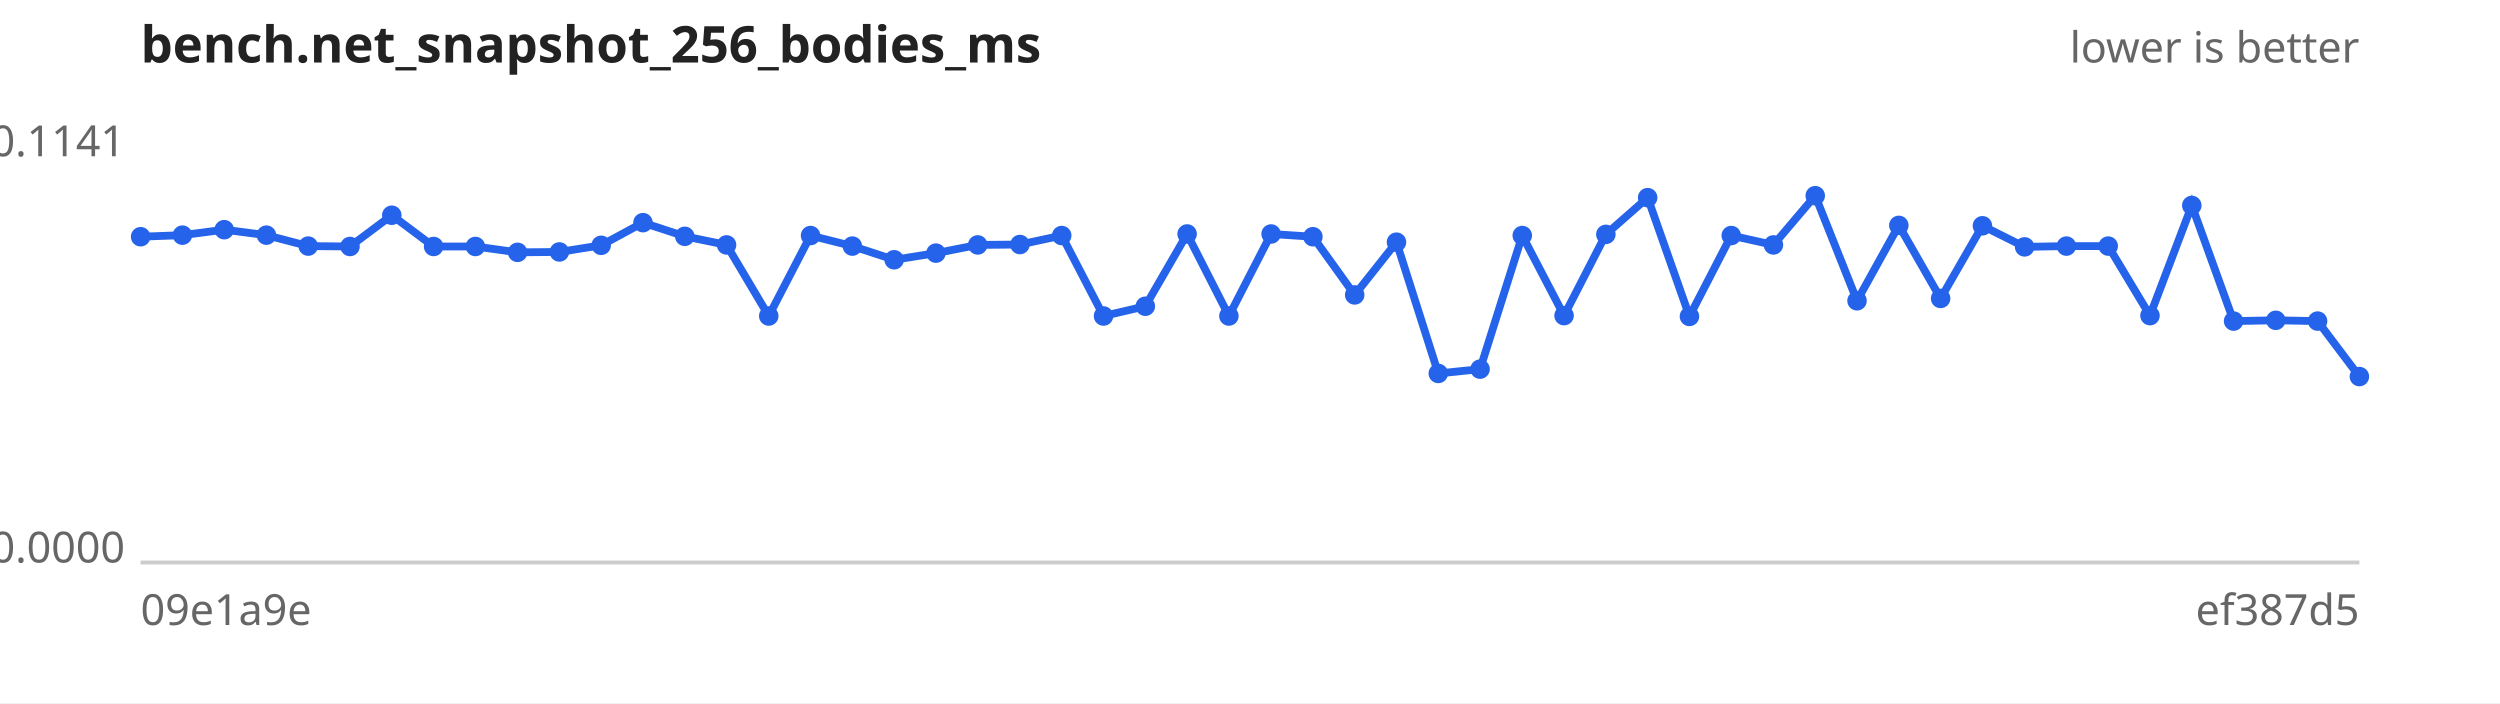
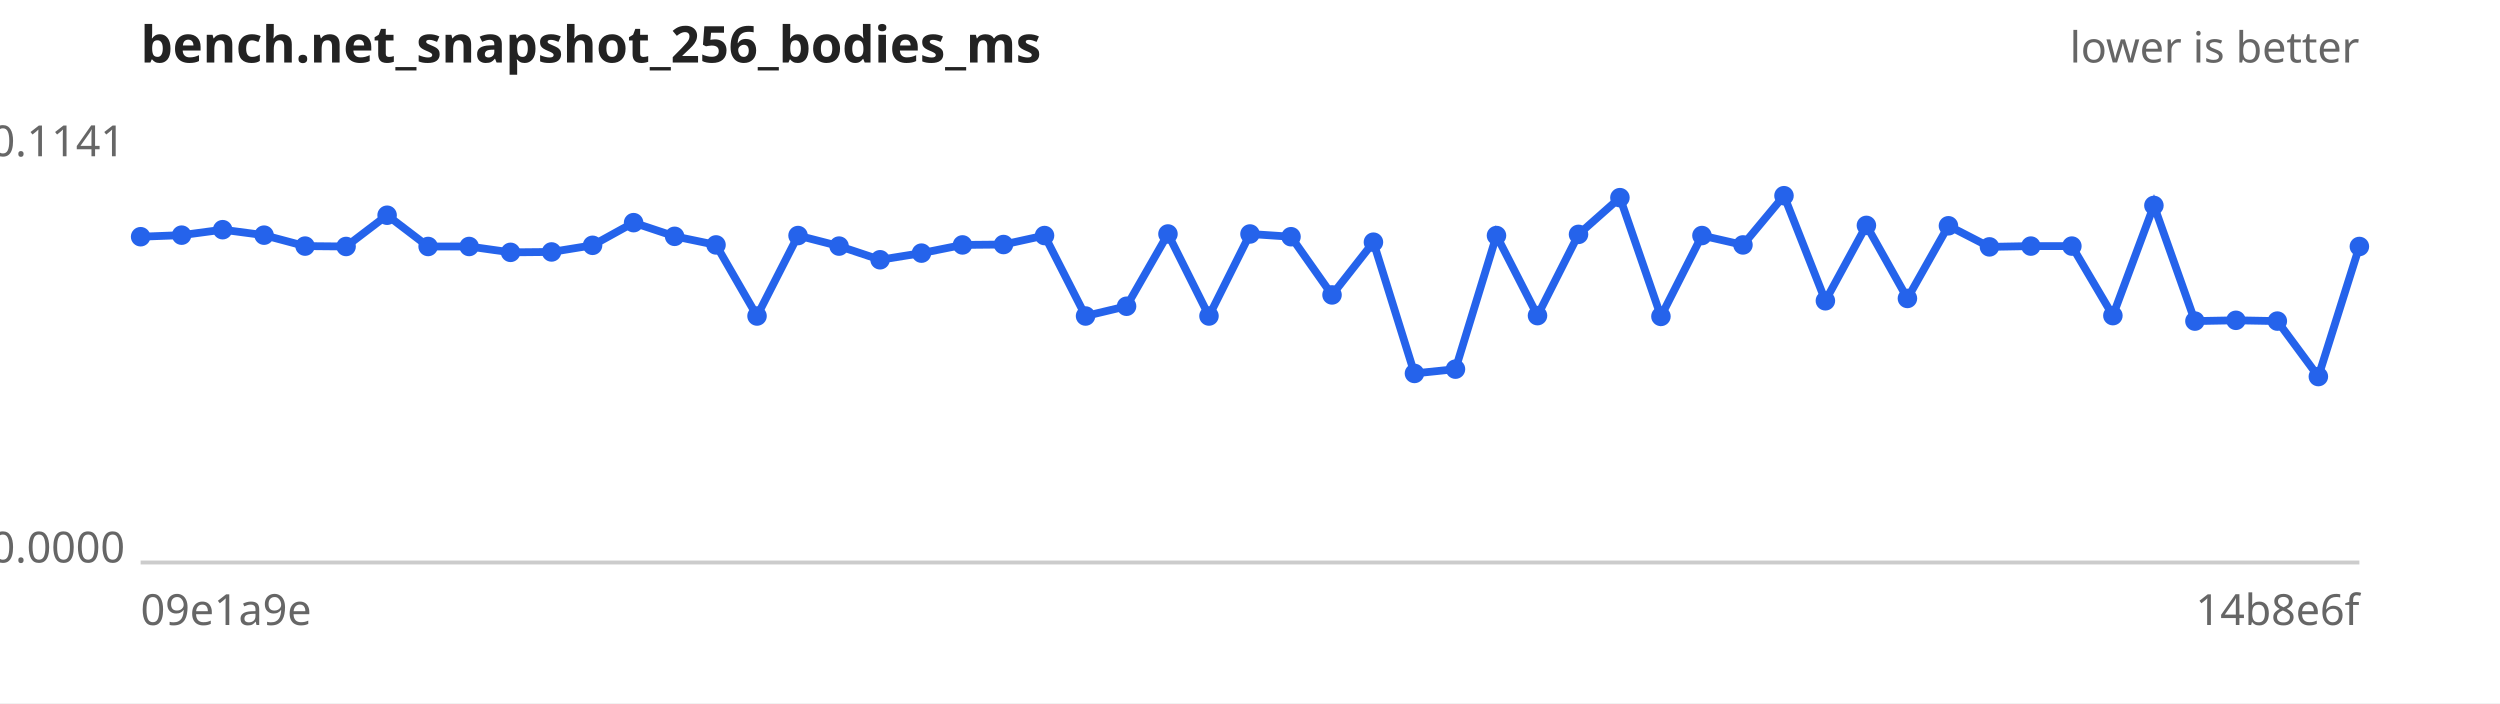
<svg xmlns="http://www.w3.org/2000/svg" width="640" height="180" viewBox="0 0 640 180" font-family="sans-serif" font-size="11">
  <rect width="640" height="180" fill="#ffffff" />
  <text x="36" y="16" font-size="13" font-weight="bold" fill="#222">bench.net_snapshot_256_bodies_ms</text>
  <text x="604" y="16" text-anchor="end" fill="#666">lower is better</text>
  <line x1="36" y1="144" x2="604" y2="144" stroke="#ccc" />
  <text x="32" y="40.0" text-anchor="end" fill="#666">0.1141</text>
  <text x="32" y="144.0" text-anchor="end" fill="#666">0.0000</text>
  <text x="36" y="160" fill="#666">09e1a9e</text>
-   <text x="604" y="160" text-anchor="end" fill="#666">ef387d5</text>
-   <path d="M36.0,60.6 L46.7,60.2 L57.4,58.8 L68.2,60.2 L78.9,63.0 L89.6,63.1 L100.3,55.1 L111.0,63.1 L121.7,63.1 L132.5,64.6 L143.2,64.5 L153.9,62.8 L164.6,57.0 L175.3,60.5 L186.0,62.7 L196.8,80.9 L207.5,60.3 L218.2,63.0 L228.9,66.5 L239.6,64.8 L250.3,62.7 L261.1,62.6 L271.8,60.3 L282.5,80.9 L293.2,78.4 L303.9,59.9 L314.6,80.9 L325.4,59.9 L336.1,60.6 L346.8,75.5 L357.5,62.0 L368.2,95.6 L378.9,94.5 L389.7,60.3 L400.4,80.8 L411.1,60.0 L421.8,50.6 L432.5,81.0 L443.2,60.3 L454.0,62.7 L464.7,50.1 L475.4,77.0 L486.1,57.7 L496.8,76.4 L507.5,57.8 L518.3,63.2 L529.0,63.0 L539.7,63.0 L550.4,80.8 L561.1,52.6 L571.8,82.2 L582.6,82.0 L593.3,82.2 L604.0,96.4" fill="none" stroke="#2563eb" stroke-width="2" />
+   <text x="604" y="160" text-anchor="end" fill="#666">14b8e6f</text>
+   <path d="M36.0,60.6 L46.5,60.2 L57.0,58.8 L67.6,60.2 L78.1,63.0 L88.6,63.1 L99.1,55.1 L109.6,63.1 L120.1,63.1 L130.7,64.6 L141.2,64.5 L151.7,62.8 L162.2,57.0 L172.7,60.5 L183.3,62.7 L193.8,80.9 L204.3,60.3 L214.8,63.0 L225.3,66.5 L235.9,64.8 L246.4,62.7 L256.9,62.6 L267.4,60.3 L277.9,80.9 L288.4,78.4 L299.0,59.9 L309.5,80.9 L320.0,59.9 L330.5,60.6 L341.0,75.5 L351.6,62.0 L362.1,95.6 L372.6,94.5 L383.1,60.3 L393.6,80.8 L404.1,60.0 L414.7,50.6 L425.2,81.0 L435.7,60.3 L446.2,62.7 L456.7,50.1 L467.3,77.0 L477.8,57.7 L488.3,76.4 L498.8,57.8 L509.3,63.2 L519.9,63.0 L530.4,63.0 L540.9,80.8 L551.4,52.6 L561.9,82.2 L572.4,82.0 L583.0,82.2 L593.5,96.4 L604.0,63.1" fill="none" stroke="#2563eb" stroke-width="2" />
  <g fill="#2563eb">
    <circle cx="36.0" cy="60.6" r="2.5" />
-     <circle cx="46.7" cy="60.2" r="2.5" />
-     <circle cx="57.4" cy="58.8" r="2.5" />
-     <circle cx="68.2" cy="60.2" r="2.5" />
-     <circle cx="78.9" cy="63.0" r="2.5" />
-     <circle cx="89.6" cy="63.1" r="2.5" />
-     <circle cx="100.3" cy="55.1" r="2.5" />
-     <circle cx="111.0" cy="63.1" r="2.5" />
-     <circle cx="121.7" cy="63.1" r="2.5" />
-     <circle cx="132.5" cy="64.6" r="2.5" />
-     <circle cx="143.2" cy="64.5" r="2.5" />
-     <circle cx="153.9" cy="62.8" r="2.5" />
-     <circle cx="164.6" cy="57.0" r="2.5" />
-     <circle cx="175.3" cy="60.5" r="2.5" />
-     <circle cx="186.0" cy="62.7" r="2.5" />
-     <circle cx="196.8" cy="80.9" r="2.5" />
-     <circle cx="207.5" cy="60.3" r="2.5" />
-     <circle cx="218.2" cy="63.0" r="2.5" />
-     <circle cx="228.9" cy="66.5" r="2.5" />
-     <circle cx="239.6" cy="64.8" r="2.5" />
-     <circle cx="250.3" cy="62.7" r="2.5" />
-     <circle cx="261.1" cy="62.6" r="2.5" />
-     <circle cx="271.8" cy="60.3" r="2.5" />
-     <circle cx="282.5" cy="80.9" r="2.5" />
-     <circle cx="293.2" cy="78.4" r="2.5" />
-     <circle cx="303.9" cy="59.9" r="2.5" />
-     <circle cx="314.6" cy="80.9" r="2.5" />
-     <circle cx="325.4" cy="59.9" r="2.5" />
-     <circle cx="336.1" cy="60.6" r="2.5" />
-     <circle cx="346.8" cy="75.5" r="2.5" />
-     <circle cx="357.5" cy="62.0" r="2.5" />
-     <circle cx="368.2" cy="95.6" r="2.5" />
-     <circle cx="378.9" cy="94.5" r="2.5" />
-     <circle cx="389.7" cy="60.3" r="2.5" />
-     <circle cx="400.4" cy="80.8" r="2.5" />
-     <circle cx="411.1" cy="60.0" r="2.5" />
-     <circle cx="421.8" cy="50.6" r="2.5" />
-     <circle cx="432.5" cy="81.0" r="2.5" />
-     <circle cx="443.2" cy="60.3" r="2.5" />
-     <circle cx="454.0" cy="62.7" r="2.5" />
-     <circle cx="464.7" cy="50.1" r="2.5" />
-     <circle cx="475.4" cy="77.0" r="2.5" />
-     <circle cx="486.1" cy="57.7" r="2.5" />
-     <circle cx="496.8" cy="76.4" r="2.5" />
-     <circle cx="507.5" cy="57.8" r="2.5" />
-     <circle cx="518.3" cy="63.2" r="2.5" />
-     <circle cx="529.0" cy="63.0" r="2.5" />
-     <circle cx="539.7" cy="63.0" r="2.5" />
-     <circle cx="550.4" cy="80.8" r="2.5" />
-     <circle cx="561.1" cy="52.6" r="2.5" />
-     <circle cx="571.8" cy="82.2" r="2.5" />
-     <circle cx="582.6" cy="82.0" r="2.5" />
-     <circle cx="593.3" cy="82.2" r="2.5" />
-     <circle cx="604.0" cy="96.4" r="2.5" />
+     <circle cx="46.5" cy="60.2" r="2.5" />
+     <circle cx="57.0" cy="58.8" r="2.5" />
+     <circle cx="67.6" cy="60.2" r="2.5" />
+     <circle cx="78.1" cy="63.0" r="2.5" />
+     <circle cx="88.6" cy="63.1" r="2.5" />
+     <circle cx="99.1" cy="55.1" r="2.5" />
+     <circle cx="109.6" cy="63.1" r="2.5" />
+     <circle cx="120.1" cy="63.1" r="2.5" />
+     <circle cx="130.7" cy="64.6" r="2.5" />
+     <circle cx="141.2" cy="64.5" r="2.5" />
+     <circle cx="151.7" cy="62.8" r="2.5" />
+     <circle cx="162.2" cy="57.0" r="2.5" />
+     <circle cx="172.7" cy="60.5" r="2.5" />
+     <circle cx="183.3" cy="62.7" r="2.5" />
+     <circle cx="193.8" cy="80.9" r="2.5" />
+     <circle cx="204.3" cy="60.3" r="2.5" />
+     <circle cx="214.8" cy="63.0" r="2.5" />
+     <circle cx="225.3" cy="66.5" r="2.5" />
+     <circle cx="235.9" cy="64.8" r="2.5" />
+     <circle cx="246.4" cy="62.7" r="2.5" />
+     <circle cx="256.9" cy="62.6" r="2.5" />
+     <circle cx="267.4" cy="60.3" r="2.5" />
+     <circle cx="277.9" cy="80.9" r="2.5" />
+     <circle cx="288.4" cy="78.4" r="2.5" />
+     <circle cx="299.0" cy="59.9" r="2.5" />
+     <circle cx="309.5" cy="80.9" r="2.5" />
+     <circle cx="320.0" cy="59.9" r="2.5" />
+     <circle cx="330.5" cy="60.6" r="2.5" />
+     <circle cx="341.0" cy="75.5" r="2.5" />
+     <circle cx="351.6" cy="62.0" r="2.5" />
+     <circle cx="362.1" cy="95.6" r="2.5" />
+     <circle cx="372.6" cy="94.5" r="2.5" />
+     <circle cx="383.1" cy="60.3" r="2.5" />
+     <circle cx="393.6" cy="80.8" r="2.5" />
+     <circle cx="404.1" cy="60.0" r="2.5" />
+     <circle cx="414.7" cy="50.6" r="2.5" />
+     <circle cx="425.2" cy="81.0" r="2.5" />
+     <circle cx="435.7" cy="60.3" r="2.5" />
+     <circle cx="446.2" cy="62.7" r="2.5" />
+     <circle cx="456.7" cy="50.1" r="2.5" />
+     <circle cx="467.3" cy="77.0" r="2.5" />
+     <circle cx="477.8" cy="57.7" r="2.5" />
+     <circle cx="488.3" cy="76.4" r="2.5" />
+     <circle cx="498.8" cy="57.8" r="2.5" />
+     <circle cx="509.3" cy="63.2" r="2.5" />
+     <circle cx="519.9" cy="63.0" r="2.5" />
+     <circle cx="530.4" cy="63.0" r="2.5" />
+     <circle cx="540.9" cy="80.8" r="2.5" />
+     <circle cx="551.4" cy="52.6" r="2.5" />
+     <circle cx="561.9" cy="82.2" r="2.5" />
+     <circle cx="572.4" cy="82.0" r="2.5" />
+     <circle cx="583.0" cy="82.2" r="2.5" />
+     <circle cx="593.5" cy="96.4" r="2.5" />
+     <circle cx="604.0" cy="63.1" r="2.5" />
  </g>
</svg>
